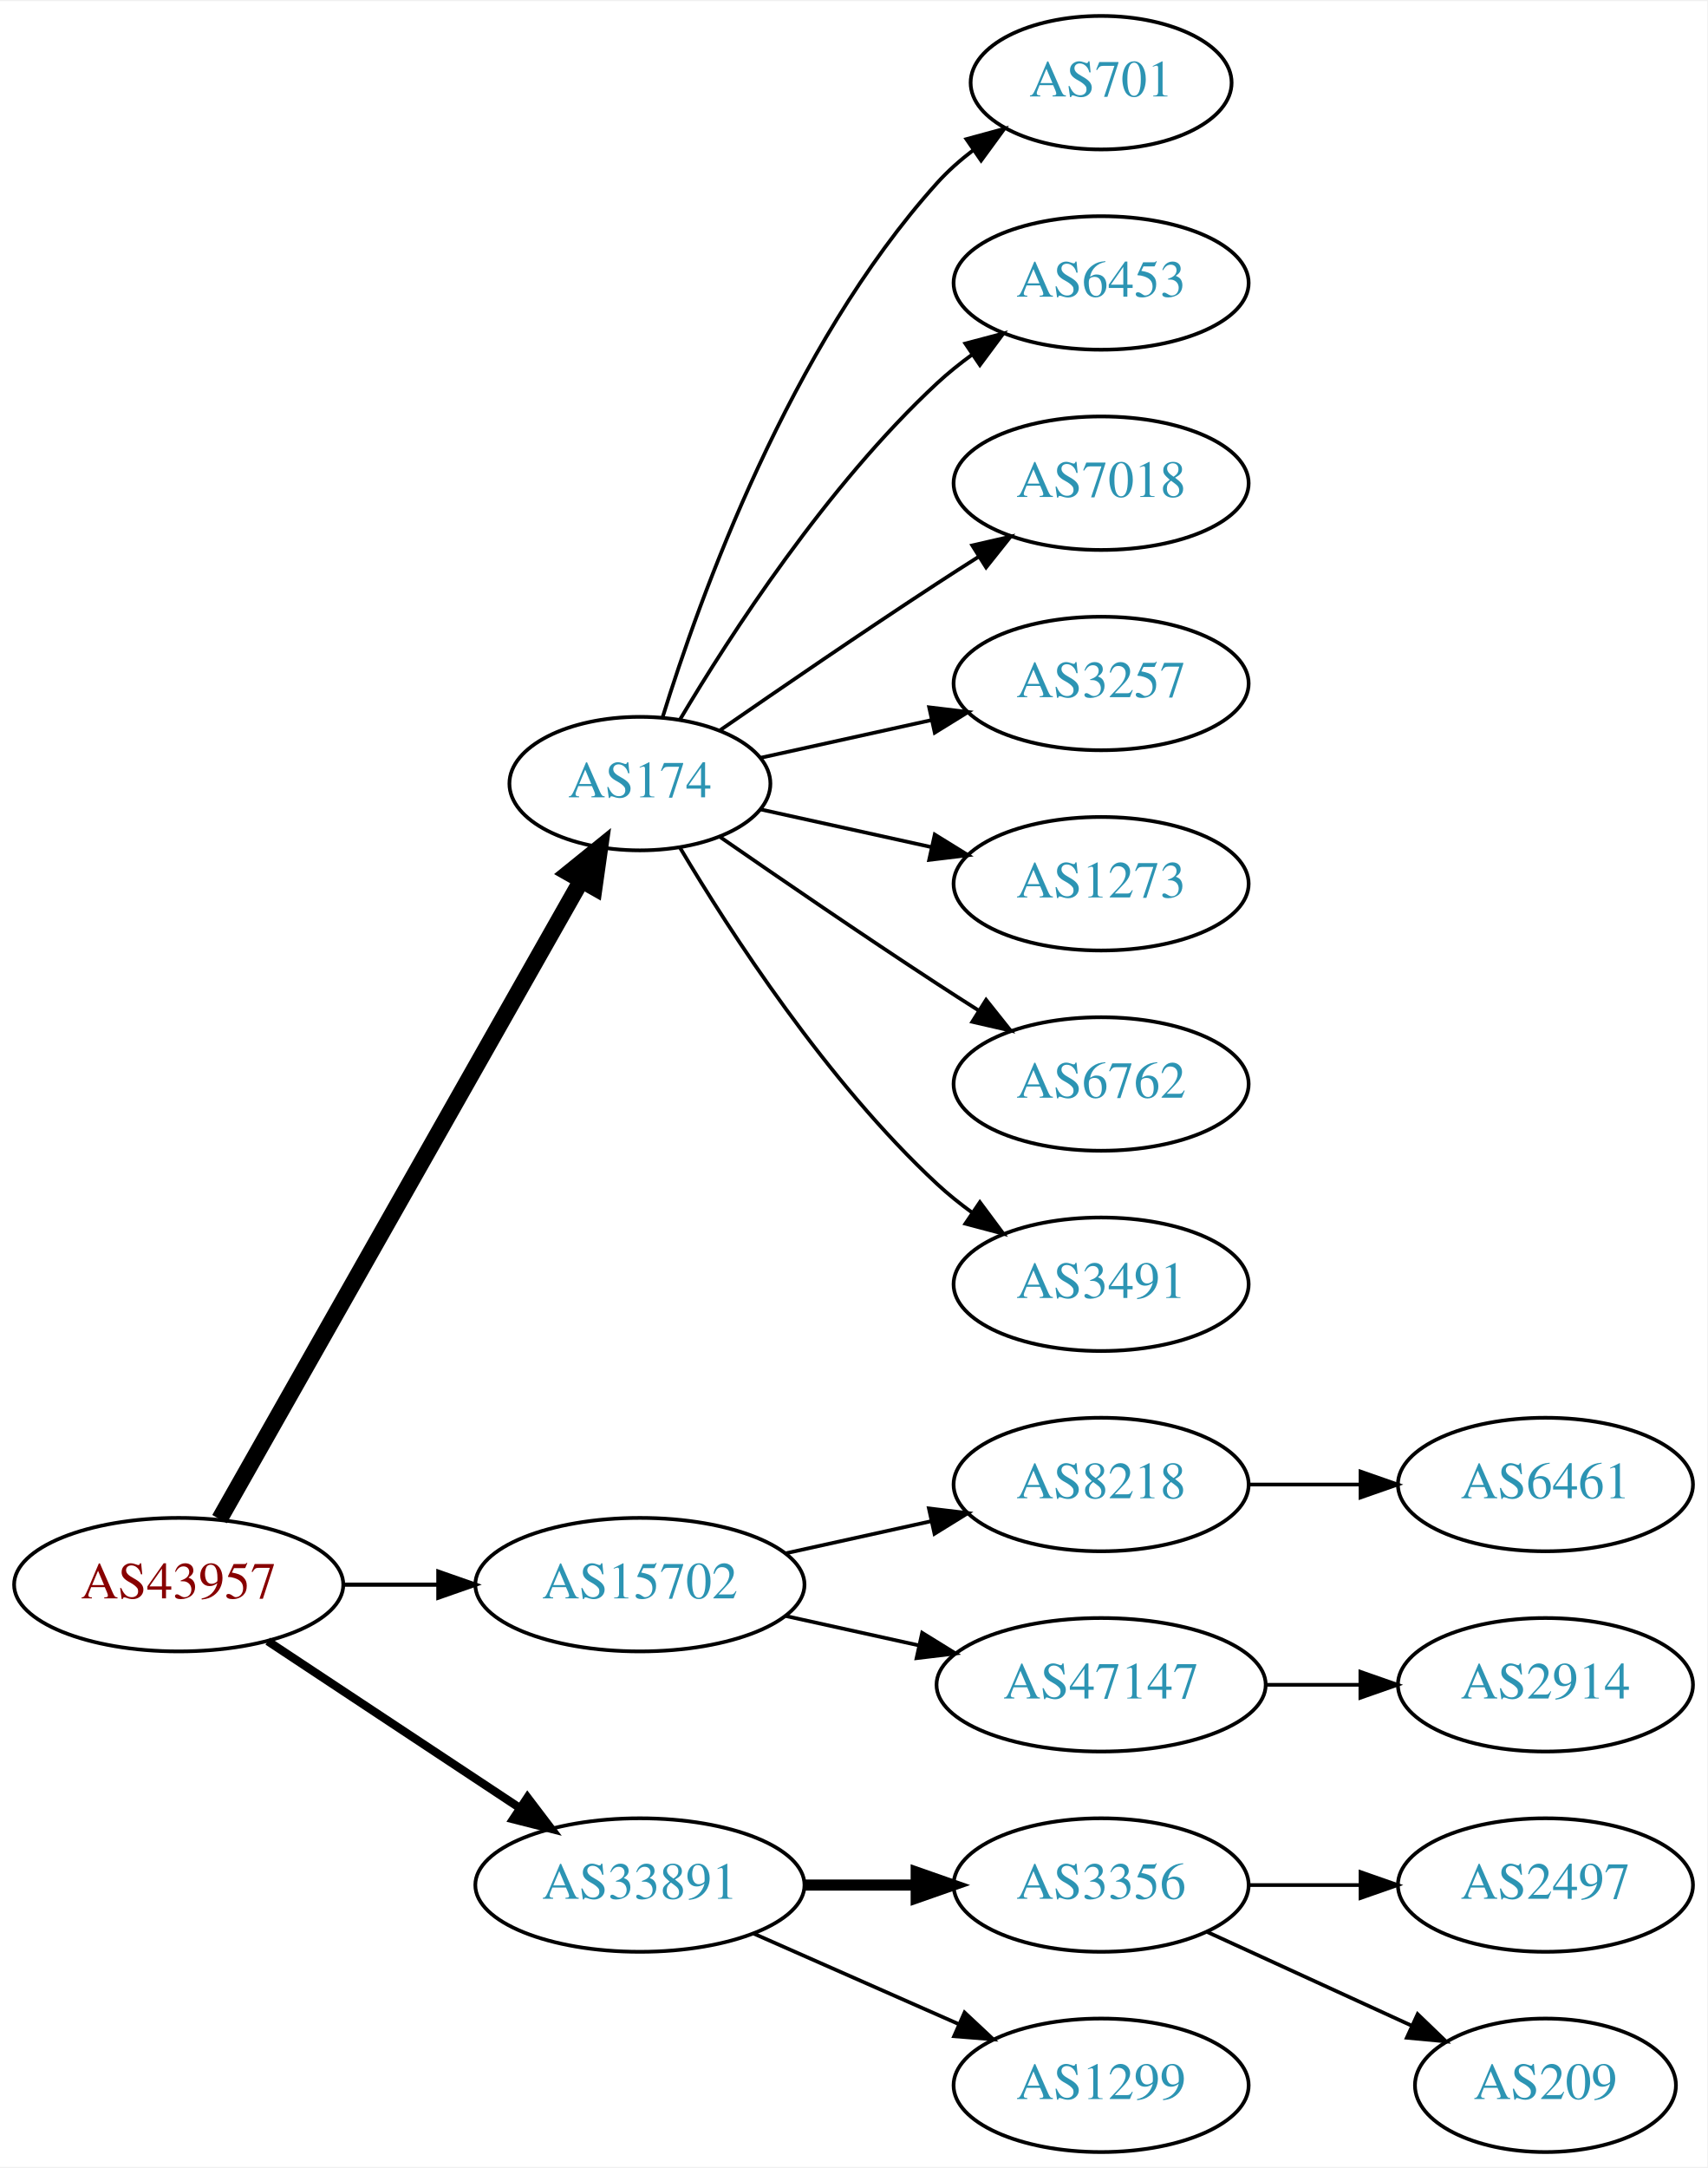
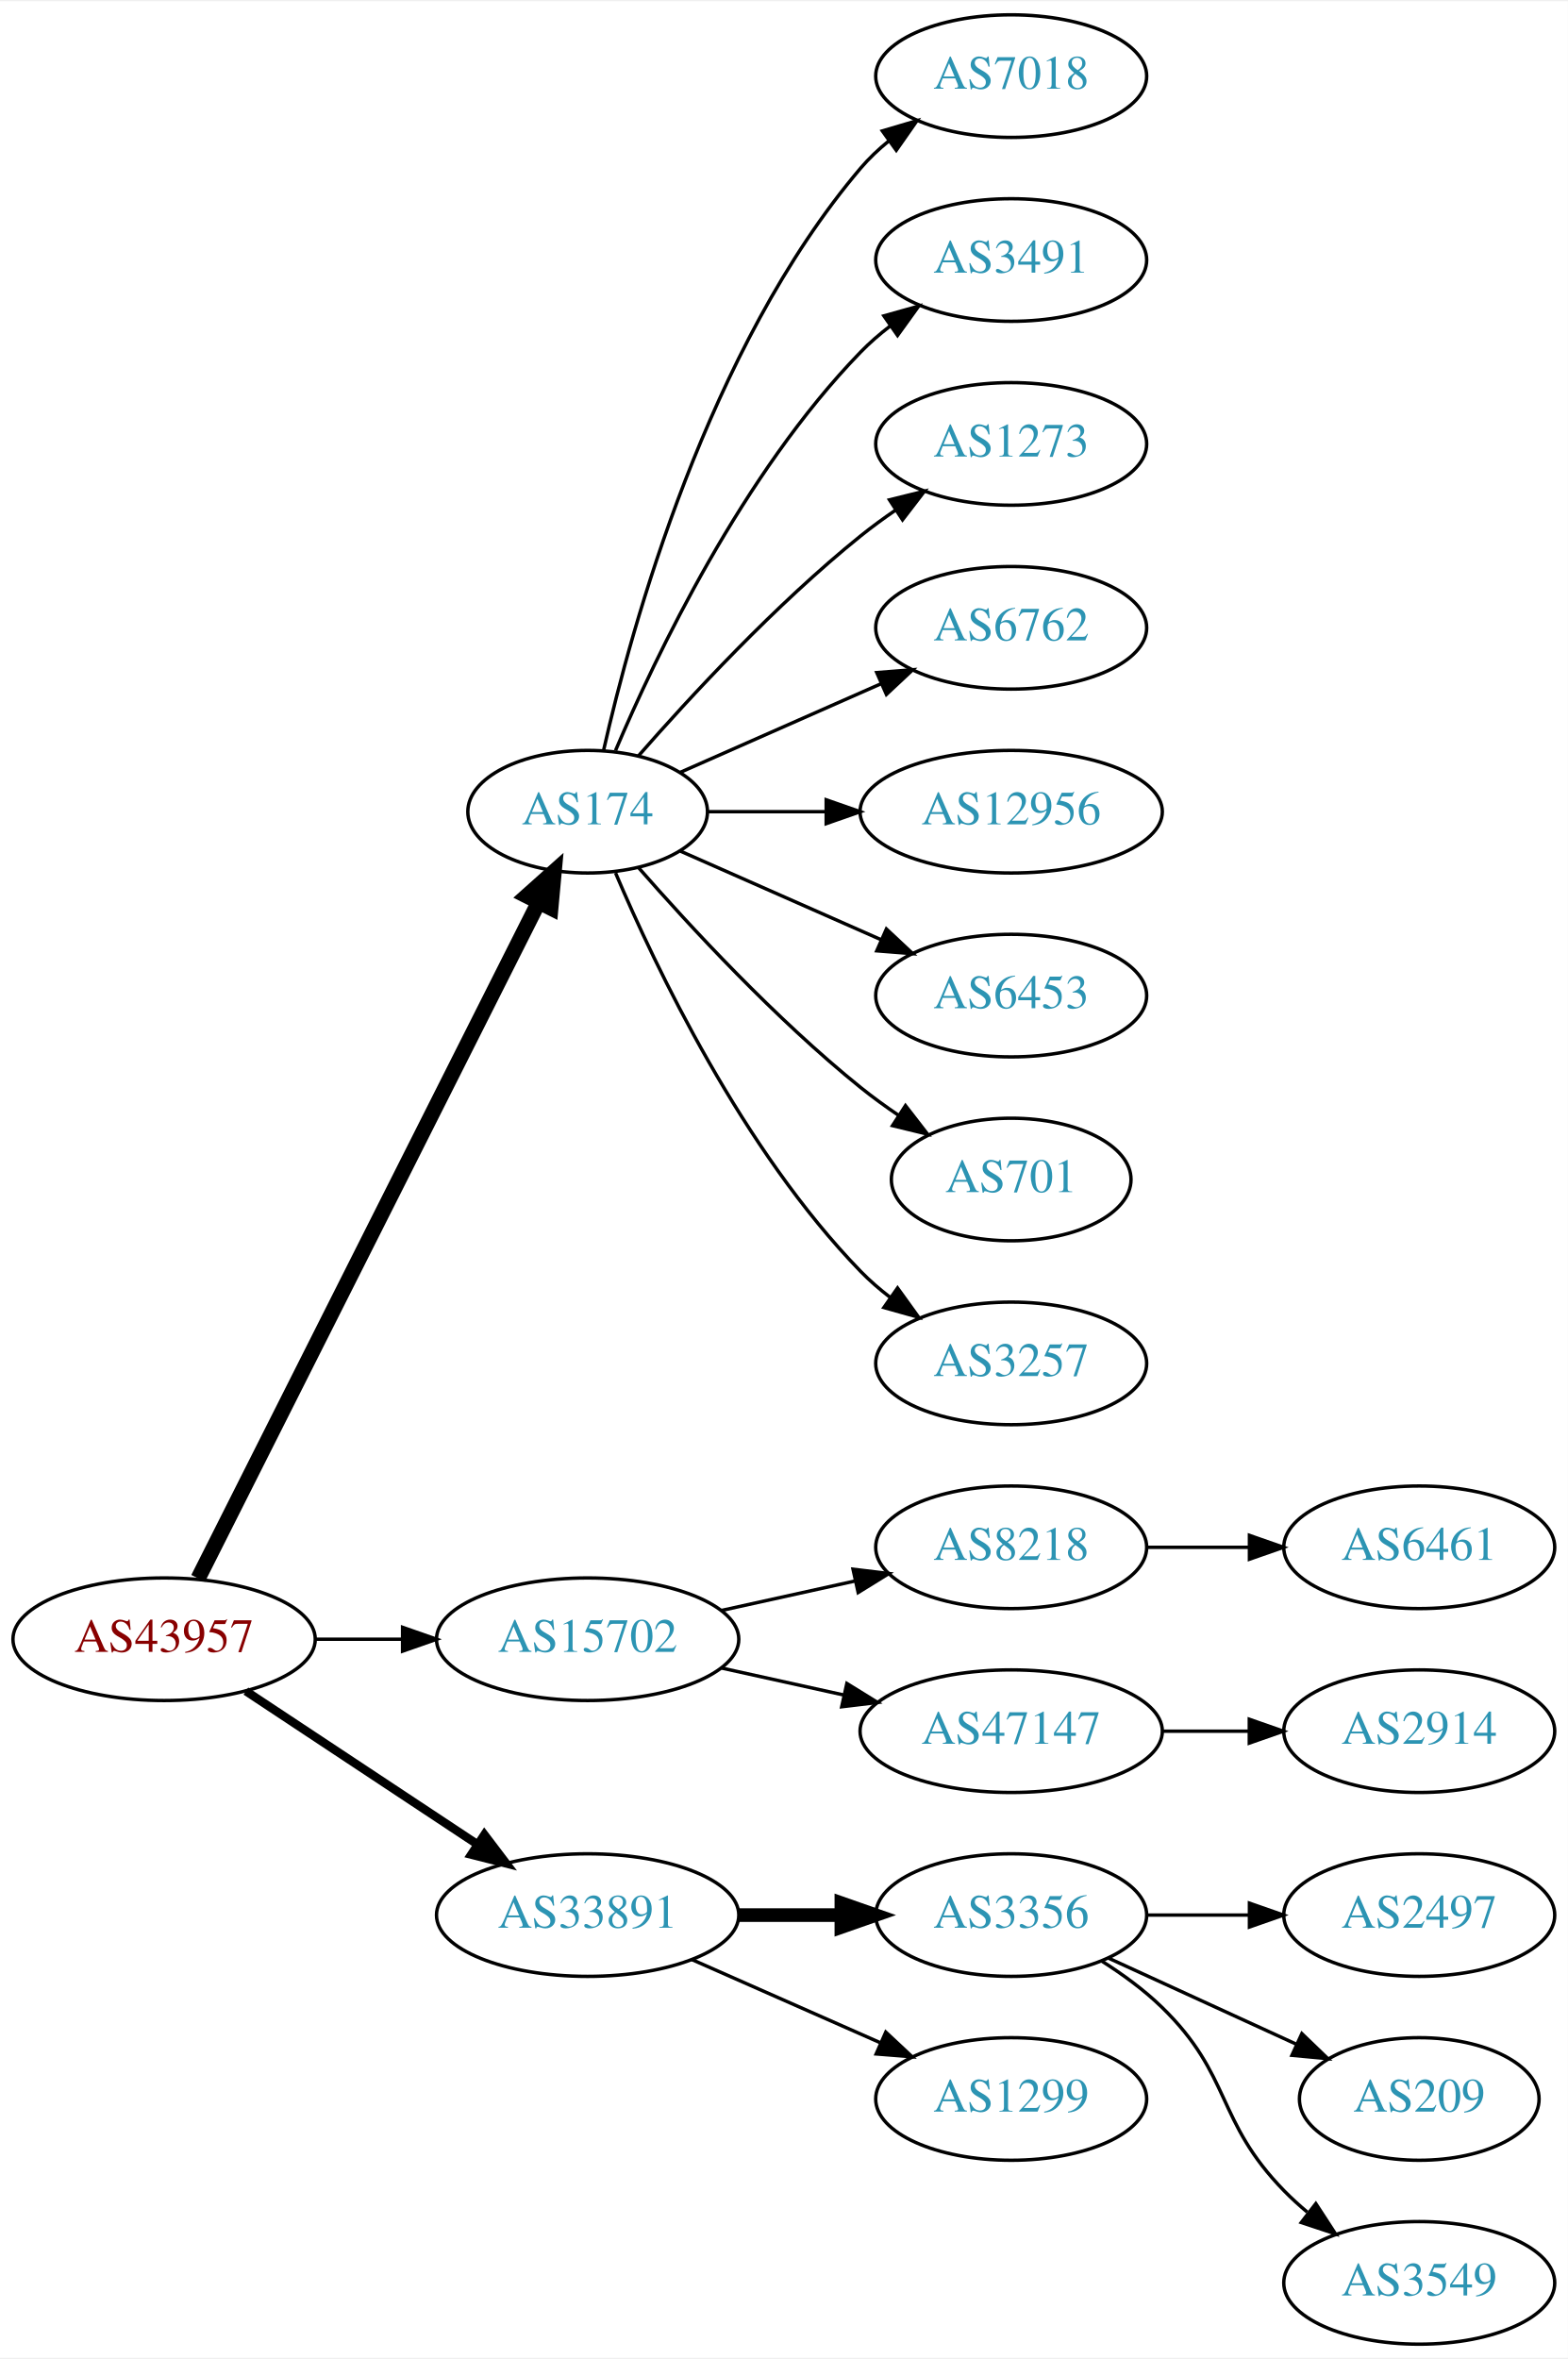
- <svg xmlns="http://www.w3.org/2000/svg" xmlns:xlink="http://www.w3.org/1999/xlink" width="460pt" height="584pt" viewBox="0.00 0.00 460.47 584.00">
-   <g id="graph0" class="graph" transform="scale(1 1) rotate(0) translate(4 580)">
-     <polygon fill="white" stroke="none" points="-4,4 -4,-580 456.469,-580 456.469,4 -4,4" />
+ <svg xmlns="http://www.w3.org/2000/svg" xmlns:xlink="http://www.w3.org/1999/xlink" width="460pt" height="692pt" viewBox="0.00 0.00 460.47 692.00">
+   <g id="graph0" class="graph" transform="scale(1 1) rotate(0) translate(4 688)">
+     <polygon fill="white" stroke="none" points="-4,4 -4,-688 456.469,-688 456.469,4 -4,4" />
    <g id="node1" class="node">
      <g id="a_node1">
        <a xlink:href="/asn/43957" xlink:title="AS43957 ~ WNT Telecommunication GmbH [AT]">
-           <ellipse fill="#ffffff" stroke="black" cx="44.196" cy="-153" rx="44.393" ry="18" />
-           <text text-anchor="middle" x="44.196" y="-149.3" font-family="Times,serif" font-size="14.00" fill="#880000">AS43957</text>
+           <ellipse fill="#ffffff" stroke="black" cx="44.196" cy="-207" rx="44.393" ry="18" />
+           <text text-anchor="middle" x="44.196" y="-203.3" font-family="Times,serif" font-size="14.00" fill="#880000">AS43957</text>
        </a>
      </g>
    </g>
    <g id="node2" class="node">
      <g id="a_node2">
        <a xlink:href="/asn/174" xlink:title="AS174 ~ Cogent Communications [US]">
-           <ellipse fill="#ffffff" stroke="black" cx="168.588" cy="-369" rx="35.194" ry="18" />
-           <text text-anchor="middle" x="168.588" y="-365.3" font-family="Times,serif" font-size="14.00" fill="#2c94b3">AS174</text>
+           <ellipse fill="#ffffff" stroke="black" cx="168.588" cy="-450" rx="35.194" ry="18" />
+           <text text-anchor="middle" x="168.588" y="-446.3" font-family="Times,serif" font-size="14.00" fill="#2c94b3">AS174</text>
        </a>
      </g>
    </g>
    <g id="edge1" class="edge">
-       <path fill="none" stroke="black" stroke-width="4.5" d="M55.212,-170.676C76.745,-208.679 127.537,-298.316 152.794,-342.89" />
-       <polygon fill="black" stroke="black" stroke-width="4.5" points="149.42,-344.924 157.776,-351.683 156.272,-341.042 149.42,-344.924" />
+       <path fill="none" stroke="black" stroke-width="4.5" d="M54.196,-224.868C75.467,-267.101 128.942,-373.272 154.104,-423.227" />
+       <polygon fill="black" stroke="black" stroke-width="4.5" points="150.725,-425.273 158.74,-432.433 157.759,-421.731 150.725,-425.273" />
    </g>
    <g id="node3" class="node">
      <g id="a_node3">
        <a xlink:href="/asn/15702" xlink:title="AS15702 ~ Onstage Online GmbH [AT]">
-           <ellipse fill="#ffffff" stroke="black" cx="168.588" cy="-153" rx="44.393" ry="18" />
-           <text text-anchor="middle" x="168.588" y="-149.3" font-family="Times,serif" font-size="14.00" fill="#2c94b3">AS15702</text>
+           <ellipse fill="#ffffff" stroke="black" cx="168.588" cy="-207" rx="44.393" ry="18" />
+           <text text-anchor="middle" x="168.588" y="-203.3" font-family="Times,serif" font-size="14.00" fill="#2c94b3">AS15702</text>
        </a>
      </g>
    </g>
    <g id="edge2" class="edge">
-       <path fill="none" stroke="black" stroke-width="1.125" d="M88.692,-153C96.898,-153 105.569,-153 114.041,-153" />
-       <polygon fill="black" stroke="black" stroke-width="1.125" points="114.233,-156.5 124.233,-153 114.233,-149.5 114.233,-156.5" />
+       <path fill="none" stroke="black" d="M88.692,-207C96.898,-207 105.569,-207 114.041,-207" />
+       <polygon fill="black" stroke="black" points="114.233,-210.5 124.233,-207 114.233,-203.5 114.233,-210.5" />
    </g>
    <g id="node4" class="node">
      <g id="a_node4">
        <a xlink:href="/asn/33891" xlink:title="AS33891 ~ CORE-BACKBONE GMBH GLOBAL NETWORK [DE]">
-           <ellipse fill="#ffffff" stroke="black" cx="168.588" cy="-72" rx="44.393" ry="18" />
-           <text text-anchor="middle" x="168.588" y="-68.3" font-family="Times,serif" font-size="14.00" fill="#2c94b3">AS33891</text>
+           <ellipse fill="#ffffff" stroke="black" cx="168.588" cy="-126" rx="44.393" ry="18" />
+           <text text-anchor="middle" x="168.588" y="-122.3" font-family="Times,serif" font-size="14.00" fill="#2c94b3">AS33891</text>
        </a>
      </g>
    </g>
    <g id="edge3" class="edge">
-       <path fill="none" stroke="black" stroke-width="2.25" d="M68.217,-137.765C87.449,-125.037 115.056,-106.766 136.294,-92.711" />
-       <polygon fill="black" stroke="black" stroke-width="2.25" points="138.263,-95.605 144.67,-87.167 134.4,-89.767 138.263,-95.605" />
+       <path fill="none" stroke="black" stroke-width="2.5" d="M68.217,-191.765C87.449,-179.037 115.056,-160.766 136.294,-146.711" />
+       <polygon fill="black" stroke="black" stroke-width="2.5" points="138.263,-149.605 144.67,-141.167 134.4,-143.767 138.263,-149.605" />
    </g>
    <g id="node5" class="node">
      <g id="a_node5">
-         <a xlink:href="/asn/701" xlink:title="AS701 ~ UUNET [US]">
-           <ellipse fill="#ffffff" stroke="black" cx="292.98" cy="-558" rx="35.194" ry="18" />
-           <text text-anchor="middle" x="292.98" y="-554.3" font-family="Times,serif" font-size="14.00" fill="#2c94b3">AS701</text>
+         <a xlink:href="/asn/7018" xlink:title="AS7018 ~ AT&amp;T Services, Inc. [US]">
+           <ellipse fill="#ffffff" stroke="black" cx="292.98" cy="-666" rx="39.794" ry="18" />
+           <text text-anchor="middle" x="292.98" y="-662.3" font-family="Times,serif" font-size="14.00" fill="#2c94b3">AS7018</text>
        </a>
      </g>
    </g>
    <g id="edge4" class="edge">
-       <path fill="none" stroke="black" d="M174.726,-386.94C184.629,-418.979 208.966,-486.812 248.784,-531 251.648,-534.178 254.972,-537.119 258.48,-539.8" />
-       <polygon fill="black" stroke="black" points="256.646,-542.786 266.869,-545.569 260.613,-537.018 256.646,-542.786" />
+       <path fill="none" stroke="black" d="M173.282,-468.075C181.422,-504.148 203.855,-586.14 248.784,-639 251.219,-641.864 254.035,-644.521 257.04,-646.961" />
+       <polygon fill="black" stroke="black" points="255.139,-649.905 265.3,-652.906 259.228,-644.224 255.139,-649.905" />
    </g>
    <g id="node6" class="node">
      <g id="a_node6">
-         <a xlink:href="/asn/6453" xlink:title="AS6453 ~ TATA COMMUNICATIONS (AMERICA) INC [US]">
-           <ellipse fill="#ffffff" stroke="black" cx="292.98" cy="-504" rx="39.794" ry="18" />
-           <text text-anchor="middle" x="292.98" y="-500.3" font-family="Times,serif" font-size="14.00" fill="#2c94b3">AS6453</text>
+         <a xlink:href="/asn/3491" xlink:title="AS3491 ~ PCCW Global, Inc. [US]">
+           <ellipse fill="#ffffff" stroke="black" cx="292.98" cy="-612" rx="39.794" ry="18" />
+           <text text-anchor="middle" x="292.98" y="-608.3" font-family="Times,serif" font-size="14.00" fill="#2c94b3">AS3491</text>
        </a>
      </g>
    </g>
    <g id="edge5" class="edge">
-       <path fill="none" stroke="black" d="M179.401,-386.279C192.907,-409.011 218.967,-449.314 248.784,-477 251.691,-479.699 254.904,-482.28 258.228,-484.703" />
-       <polygon fill="black" stroke="black" points="256.363,-487.667 266.606,-490.375 260.287,-481.87 256.363,-487.667" />
+       <path fill="none" stroke="black" d="M176.779,-467.975C188.546,-495.682 214.12,-549.348 248.784,-585 251.404,-587.695 254.345,-590.239 257.428,-592.608" />
+       <polygon fill="black" stroke="black" points="255.594,-595.597 265.796,-598.455 259.603,-589.859 255.594,-595.597" />
    </g>
    <g id="node7" class="node">
      <g id="a_node7">
-         <a xlink:href="/asn/7018" xlink:title="AS7018 ~ AT&amp;T Services, Inc. [US]">
-           <ellipse fill="#ffffff" stroke="black" cx="292.98" cy="-450" rx="39.794" ry="18" />
-           <text text-anchor="middle" x="292.98" y="-446.3" font-family="Times,serif" font-size="14.00" fill="#2c94b3">AS7018</text>
+         <a xlink:href="/asn/1273" xlink:title="AS1273 ~ Vodafone Group PLC [EU]">
+           <ellipse fill="#ffffff" stroke="black" cx="292.98" cy="-558" rx="39.794" ry="18" />
+           <text text-anchor="middle" x="292.98" y="-554.3" font-family="Times,serif" font-size="14.00" fill="#2c94b3">AS1273</text>
        </a>
      </g>
    </g>
    <g id="edge6" class="edge">
-       <path fill="none" stroke="black" d="M190.279,-383.44C206.17,-394.449 228.721,-409.897 248.784,-423 252.366,-425.339 256.137,-427.759 259.897,-430.144" />
-       <polygon fill="black" stroke="black" points="258.23,-433.231 268.558,-435.596 261.959,-427.307 258.23,-433.231" />
+       <path fill="none" stroke="black" d="M183.462,-466.345C198.532,-483.559 223.81,-510.901 248.784,-531 252.04,-533.62 255.565,-536.192 259.149,-538.646" />
+       <polygon fill="black" stroke="black" points="257.237,-541.577 267.522,-544.121 261.068,-535.719 257.237,-541.577" />
    </g>
    <g id="node8" class="node">
      <g id="a_node8">
-         <a xlink:href="/asn/3257" xlink:title="AS3257 ~ GTT [DE]">
-           <ellipse fill="#ffffff" stroke="black" cx="292.98" cy="-396" rx="39.794" ry="18" />
-           <text text-anchor="middle" x="292.98" y="-392.3" font-family="Times,serif" font-size="14.00" fill="#2c94b3">AS3257</text>
+         <a xlink:href="/asn/6762" xlink:title="AS6762 ~ TELECOM ITALIA SPARKLE S.p.A. [IT]">
+           <ellipse fill="#ffffff" stroke="black" cx="292.98" cy="-504" rx="39.794" ry="18" />
+           <text text-anchor="middle" x="292.98" y="-500.3" font-family="Times,serif" font-size="14.00" fill="#2c94b3">AS6762</text>
        </a>
      </g>
    </g>
    <g id="edge7" class="edge">
-       <path fill="none" stroke="black" d="M201.107,-375.953C215.168,-379.055 231.986,-382.765 247.31,-386.146" />
-       <polygon fill="black" stroke="black" points="246.601,-389.573 257.12,-388.31 248.109,-382.738 246.601,-389.573" />
+       <path fill="none" stroke="black" d="M195.844,-461.584C213.03,-469.167 235.743,-479.188 254.777,-487.586" />
+       <polygon fill="black" stroke="black" points="253.503,-490.849 264.065,-491.684 256.329,-484.445 253.503,-490.849" />
    </g>
    <g id="node9" class="node">
      <g id="a_node9">
-         <a xlink:href="/asn/1273" xlink:title="AS1273 ~ Vodafone Group PLC [EU]">
-           <ellipse fill="#ffffff" stroke="black" cx="292.98" cy="-342" rx="39.794" ry="18" />
-           <text text-anchor="middle" x="292.98" y="-338.3" font-family="Times,serif" font-size="14.00" fill="#2c94b3">AS1273</text>
+         <a xlink:href="/asn/12956" xlink:title="AS12956 ~ TELXIUS [ES]">
+           <ellipse fill="#ffffff" stroke="black" cx="292.98" cy="-450" rx="44.393" ry="18" />
+           <text text-anchor="middle" x="292.98" y="-446.3" font-family="Times,serif" font-size="14.00" fill="#2c94b3">AS12956</text>
        </a>
      </g>
    </g>
    <g id="edge8" class="edge">
-       <path fill="none" stroke="black" d="M201.107,-362.047C215.168,-358.945 231.986,-355.235 247.31,-351.854" />
-       <polygon fill="black" stroke="black" points="248.109,-355.262 257.12,-349.69 246.601,-348.427 248.109,-355.262" />
+       <path fill="none" stroke="black" d="M204.007,-450C214.725,-450 226.809,-450 238.509,-450" />
+       <polygon fill="black" stroke="black" points="238.649,-453.5 248.649,-450 238.649,-446.5 238.649,-453.5" />
    </g>
    <g id="node10" class="node">
      <g id="a_node10">
-         <a xlink:href="/asn/6762" xlink:title="AS6762 ~ TELECOM ITALIA SPARKLE S.p.A. [IT]">
-           <ellipse fill="#ffffff" stroke="black" cx="292.98" cy="-288" rx="39.794" ry="18" />
-           <text text-anchor="middle" x="292.98" y="-284.3" font-family="Times,serif" font-size="14.00" fill="#2c94b3">AS6762</text>
+         <a xlink:href="/asn/6453" xlink:title="AS6453 ~ TATA COMMUNICATIONS (AMERICA) INC [US]">
+           <ellipse fill="#ffffff" stroke="black" cx="292.98" cy="-396" rx="39.794" ry="18" />
+           <text text-anchor="middle" x="292.98" y="-392.3" font-family="Times,serif" font-size="14.00" fill="#2c94b3">AS6453</text>
        </a>
      </g>
    </g>
    <g id="edge9" class="edge">
-       <path fill="none" stroke="black" d="M190.279,-354.56C206.17,-343.551 228.721,-328.103 248.784,-315 252.366,-312.661 256.137,-310.241 259.897,-307.856" />
-       <polygon fill="black" stroke="black" points="261.959,-310.693 268.558,-302.404 258.23,-304.769 261.959,-310.693" />
+       <path fill="none" stroke="black" d="M195.844,-438.416C213.03,-430.833 235.743,-420.812 254.777,-412.414" />
+       <polygon fill="black" stroke="black" points="256.329,-415.555 264.065,-408.316 253.503,-409.151 256.329,-415.555" />
    </g>
    <g id="node11" class="node">
      <g id="a_node11">
-         <a xlink:href="/asn/3491" xlink:title="AS3491 ~ PCCW Global, Inc. [US]">
-           <ellipse fill="#ffffff" stroke="black" cx="292.98" cy="-234" rx="39.794" ry="18" />
-           <text text-anchor="middle" x="292.98" y="-230.3" font-family="Times,serif" font-size="14.00" fill="#2c94b3">AS3491</text>
+         <a xlink:href="/asn/701" xlink:title="AS701 ~ UUNET [US]">
+           <ellipse fill="#ffffff" stroke="black" cx="292.98" cy="-342" rx="35.194" ry="18" />
+           <text text-anchor="middle" x="292.98" y="-338.3" font-family="Times,serif" font-size="14.00" fill="#2c94b3">AS701</text>
        </a>
      </g>
    </g>
    <g id="edge10" class="edge">
-       <path fill="none" stroke="black" d="M179.401,-351.721C192.907,-328.989 218.967,-288.686 248.784,-261 251.691,-258.301 254.904,-255.72 258.228,-253.297" />
-       <polygon fill="black" stroke="black" points="260.287,-256.13 266.606,-247.625 256.363,-250.333 260.287,-256.13" />
+       <path fill="none" stroke="black" d="M183.462,-433.655C198.532,-416.441 223.81,-389.099 248.784,-369 252.289,-366.179 256.107,-363.413 259.975,-360.792" />
+       <polygon fill="black" stroke="black" points="261.933,-363.694 268.421,-355.318 258.126,-357.82 261.933,-363.694" />
    </g>
    <g id="node12" class="node">
      <g id="a_node12">
-         <a xlink:href="/asn/8218" xlink:title="AS8218 ~ legacy Neotelecoms [FR]">
-           <ellipse fill="#ffffff" stroke="black" cx="292.98" cy="-180" rx="39.794" ry="18" />
-           <text text-anchor="middle" x="292.98" y="-176.3" font-family="Times,serif" font-size="14.00" fill="#2c94b3">AS8218</text>
+         <a xlink:href="/asn/3257" xlink:title="AS3257 ~ GTT [DE]">
+           <ellipse fill="#ffffff" stroke="black" cx="292.98" cy="-288" rx="39.794" ry="18" />
+           <text text-anchor="middle" x="292.98" y="-284.3" font-family="Times,serif" font-size="14.00" fill="#2c94b3">AS3257</text>
        </a>
      </g>
    </g>
    <g id="edge11" class="edge">
-       <path fill="none" stroke="black" d="M207.978,-161.469C220.369,-164.202 234.216,-167.257 247.036,-170.085" />
-       <polygon fill="black" stroke="black" points="246.532,-173.558 257.051,-172.295 248.04,-166.722 246.532,-173.558" />
+       <path fill="none" stroke="black" d="M176.779,-432.025C188.546,-404.318 214.12,-350.652 248.784,-315 251.404,-312.305 254.345,-309.761 257.428,-307.392" />
+       <polygon fill="black" stroke="black" points="259.603,-310.141 265.796,-301.545 255.594,-304.403 259.603,-310.141" />
    </g>
    <g id="node13" class="node">
      <g id="a_node13">
+         <a xlink:href="/asn/8218" xlink:title="AS8218 ~ legacy Neotelecoms [FR]">
+           <ellipse fill="#ffffff" stroke="black" cx="292.98" cy="-234" rx="39.794" ry="18" />
+           <text text-anchor="middle" x="292.98" y="-230.3" font-family="Times,serif" font-size="14.00" fill="#2c94b3">AS8218</text>
+         </a>
+       </g>
+     </g>
+     <g id="edge12" class="edge">
+       <path fill="none" stroke="black" d="M207.978,-215.469C220.369,-218.202 234.216,-221.257 247.036,-224.085" />
+       <polygon fill="black" stroke="black" points="246.532,-227.558 257.051,-226.295 248.04,-220.722 246.532,-227.558" />
+     </g>
+     <g id="node14" class="node">
+       <g id="a_node14">
        <a xlink:href="/asn/47147" xlink:title="AS47147 ~ ANEXIA Internetdienstleistungs GmbH [AT]">
-           <ellipse fill="#ffffff" stroke="black" cx="292.98" cy="-126" rx="44.393" ry="18" />
-           <text text-anchor="middle" x="292.98" y="-122.3" font-family="Times,serif" font-size="14.00" fill="#2c94b3">AS47147</text>
-         </a>
-       </g>
-     </g>
-     <g id="edge12" class="edge">
-       <path fill="none" stroke="black" d="M207.978,-144.531C219.37,-142.018 231.993,-139.233 243.917,-136.603" />
-       <polygon fill="black" stroke="black" points="244.716,-140.011 253.727,-134.439 243.208,-133.175 244.716,-140.011" />
+           <ellipse fill="#ffffff" stroke="black" cx="292.98" cy="-180" rx="44.393" ry="18" />
+           <text text-anchor="middle" x="292.98" y="-176.3" font-family="Times,serif" font-size="14.00" fill="#2c94b3">AS47147</text>
+         </a>
+       </g>
+     </g>
+     <g id="edge13" class="edge">
+       <path fill="none" stroke="black" d="M207.978,-198.531C219.37,-196.018 231.993,-193.233 243.917,-190.603" />
+       <polygon fill="black" stroke="black" points="244.716,-194.011 253.727,-188.439 243.208,-187.175 244.716,-194.011" />
+     </g>
+     <g id="node17" class="node">
+       <g id="a_node17">
+         <a xlink:href="/asn/3356" xlink:title="AS3356 ~ Level 3 Parent, LLC [US]">
+           <ellipse fill="#ffffff" stroke="black" cx="292.98" cy="-126" rx="39.794" ry="18" />
+           <text text-anchor="middle" x="292.98" y="-122.3" font-family="Times,serif" font-size="14.00" fill="#2c94b3">AS3356</text>
+         </a>
+       </g>
+     </g>
+     <g id="edge16" class="edge">
+       <path fill="none" stroke="black" stroke-width="4" d="M213.084,-126C222.773,-126 233.11,-126 243.002,-126" />
+       <polygon fill="black" stroke="black" stroke-width="4" points="243.105,-129.5 253.105,-126 243.105,-122.5 243.105,-129.5" />
+     </g>
+     <g id="node18" class="node">
+       <g id="a_node18">
+         <a xlink:href="/asn/1299" xlink:title="AS1299 ~ Telia Carrier [EU]">
+           <ellipse fill="#ffffff" stroke="black" cx="292.98" cy="-72" rx="39.794" ry="18" />
+           <text text-anchor="middle" x="292.98" y="-68.3" font-family="Times,serif" font-size="14.00" fill="#2c94b3">AS1299</text>
+         </a>
+       </g>
+     </g>
+     <g id="edge17" class="edge">
+       <path fill="none" stroke="black" d="M199.216,-112.928C215.81,-105.607 236.67,-96.403 254.403,-88.579" />
+       <polygon fill="black" stroke="black" points="256.151,-91.634 263.887,-84.395 253.325,-85.23 256.151,-91.634" />
+     </g>
+     <g id="node15" class="node">
+       <g id="a_node15">
+         <a xlink:href="/asn/6461" xlink:title="AS6461 ~ Zayo Bandwidth [US]">
+           <ellipse fill="#ffffff" stroke="black" cx="412.823" cy="-234" rx="39.794" ry="18" />
+           <text text-anchor="middle" x="412.823" y="-230.3" font-family="Times,serif" font-size="14.00" fill="#2c94b3">AS6461</text>
+         </a>
+       </g>
+     </g>
+     <g id="edge14" class="edge">
+       <path fill="none" stroke="black" d="M332.893,-234C342.446,-234 352.796,-234 362.759,-234" />
+       <polygon fill="black" stroke="black" points="362.951,-237.5 372.951,-234 362.951,-230.5 362.951,-237.5" />
    </g>
    <g id="node16" class="node">
      <g id="a_node16">
-         <a xlink:href="/asn/3356" xlink:title="AS3356 ~ Level 3 Parent, LLC [US]">
-           <ellipse fill="#ffffff" stroke="black" cx="292.98" cy="-72" rx="39.794" ry="18" />
-           <text text-anchor="middle" x="292.98" y="-68.3" font-family="Times,serif" font-size="14.00" fill="#2c94b3">AS3356</text>
+         <a xlink:href="/asn/2914" xlink:title="AS2914 ~ NTT America, Inc. [US]">
+           <ellipse fill="#ffffff" stroke="black" cx="412.823" cy="-180" rx="39.794" ry="18" />
+           <text text-anchor="middle" x="412.823" y="-176.3" font-family="Times,serif" font-size="14.00" fill="#2c94b3">AS2914</text>
        </a>
      </g>
    </g>
    <g id="edge15" class="edge">
-       <path fill="none" stroke="black" stroke-width="3" d="M213.084,-72C222.773,-72 233.11,-72 243.002,-72" />
-       <polygon fill="black" stroke="black" stroke-width="3" points="243.105,-75.5 253.105,-72 243.105,-68.5 243.105,-75.5" />
-     </g>
-     <g id="node17" class="node">
-       <g id="a_node17">
-         <a xlink:href="/asn/1299" xlink:title="AS1299 ~ Telia Carrier [EU]">
-           <ellipse fill="#ffffff" stroke="black" cx="292.98" cy="-18" rx="39.794" ry="18" />
-           <text text-anchor="middle" x="292.98" y="-14.3" font-family="Times,serif" font-size="14.00" fill="#2c94b3">AS1299</text>
-         </a>
-       </g>
-     </g>
-     <g id="edge16" class="edge">
-       <path fill="none" stroke="black" d="M199.216,-58.928C215.81,-51.606 236.67,-42.403 254.403,-34.579" />
-       <polygon fill="black" stroke="black" points="256.151,-37.634 263.887,-30.395 253.325,-31.23 256.151,-37.634" />
-     </g>
-     <g id="node14" class="node">
-       <g id="a_node14">
-         <a xlink:href="/asn/6461" xlink:title="AS6461 ~ Zayo Bandwidth [US]">
-           <ellipse fill="#ffffff" stroke="black" cx="412.823" cy="-180" rx="39.794" ry="18" />
-           <text text-anchor="middle" x="412.823" y="-176.3" font-family="Times,serif" font-size="14.00" fill="#2c94b3">AS6461</text>
-         </a>
-       </g>
-     </g>
-     <g id="edge13" class="edge">
-       <path fill="none" stroke="black" d="M332.893,-180C342.446,-180 352.796,-180 362.759,-180" />
-       <polygon fill="black" stroke="black" points="362.951,-183.5 372.951,-180 362.951,-176.5 362.951,-183.5" />
-     </g>
-     <g id="node15" class="node">
-       <g id="a_node15">
-         <a xlink:href="/asn/2914" xlink:title="AS2914 ~ NTT America, Inc. [US]">
-           <ellipse fill="#ffffff" stroke="black" cx="412.823" cy="-126" rx="39.794" ry="18" />
-           <text text-anchor="middle" x="412.823" y="-122.3" font-family="Times,serif" font-size="14.00" fill="#2c94b3">AS2914</text>
-         </a>
-       </g>
-     </g>
-     <g id="edge14" class="edge">
-       <path fill="none" stroke="black" d="M337.191,-126C345.504,-126 354.267,-126 362.749,-126" />
-       <polygon fill="black" stroke="black" points="362.908,-129.5 372.908,-126 362.908,-122.5 362.908,-129.5" />
-     </g>
-     <g id="node18" class="node">
-       <g id="a_node18">
-         <a xlink:href="/asn/2497" xlink:title="AS2497 ~ Internet Initiative Japan Inc. [JP]">
-           <ellipse fill="#ffffff" stroke="black" cx="412.823" cy="-72" rx="39.794" ry="18" />
-           <text text-anchor="middle" x="412.823" y="-68.3" font-family="Times,serif" font-size="14.00" fill="#2c94b3">AS2497</text>
-         </a>
-       </g>
-     </g>
-     <g id="edge17" class="edge">
-       <path fill="none" stroke="black" d="M332.893,-72C342.446,-72 352.796,-72 362.759,-72" />
-       <polygon fill="black" stroke="black" points="362.951,-75.5 372.951,-72 362.951,-68.5 362.951,-75.5" />
+       <path fill="none" stroke="black" d="M337.191,-180C345.504,-180 354.267,-180 362.749,-180" />
+       <polygon fill="black" stroke="black" points="362.908,-183.5 372.908,-180 362.908,-176.5 362.908,-183.5" />
    </g>
    <g id="node19" class="node">
      <g id="a_node19">
+         <a xlink:href="/asn/2497" xlink:title="AS2497 ~ Internet Initiative Japan Inc. [JP]">
+           <ellipse fill="#ffffff" stroke="black" cx="412.823" cy="-126" rx="39.794" ry="18" />
+           <text text-anchor="middle" x="412.823" y="-122.3" font-family="Times,serif" font-size="14.00" fill="#2c94b3">AS2497</text>
+         </a>
+       </g>
+     </g>
+     <g id="edge18" class="edge">
+       <path fill="none" stroke="black" d="M332.893,-126C342.446,-126 352.796,-126 362.759,-126" />
+       <polygon fill="black" stroke="black" points="362.951,-129.5 372.951,-126 362.951,-122.5 362.951,-129.5" />
+     </g>
+     <g id="node20" class="node">
+       <g id="a_node20">
        <a xlink:href="/asn/209" xlink:title="AS209 ~ CenturyLink Communications, LLC [US]">
-           <ellipse fill="#ffffff" stroke="black" cx="412.823" cy="-18" rx="35.194" ry="18" />
-           <text text-anchor="middle" x="412.823" y="-14.3" font-family="Times,serif" font-size="14.00" fill="#2c94b3">AS209</text>
-         </a>
-       </g>
-     </g>
-     <g id="edge18" class="edge">
-       <path fill="none" stroke="black" d="M321.609,-59.339C338.025,-51.817 359.007,-42.202 376.604,-34.139" />
-       <polygon fill="black" stroke="black" points="378.348,-37.189 385.981,-29.842 375.432,-30.826 378.348,-37.189" />
+           <ellipse fill="#ffffff" stroke="black" cx="412.823" cy="-72" rx="35.194" ry="18" />
+           <text text-anchor="middle" x="412.823" y="-68.3" font-family="Times,serif" font-size="14.00" fill="#2c94b3">AS209</text>
+         </a>
+       </g>
+     </g>
+     <g id="edge19" class="edge">
+       <path fill="none" stroke="black" d="M321.609,-113.339C338.025,-105.817 359.007,-96.202 376.604,-88.139" />
+       <polygon fill="black" stroke="black" points="378.348,-91.189 385.981,-83.842 375.432,-84.826 378.348,-91.189" />
+     </g>
+     <g id="node21" class="node">
+       <g id="a_node21">
+         <a xlink:href="/asn/3549" xlink:title="AS3549 ~ Level 3 Parent, LLC [US]">
+           <ellipse fill="#ffffff" stroke="black" cx="412.823" cy="-18" rx="39.794" ry="18" />
+           <text text-anchor="middle" x="412.823" y="-14.3" font-family="Times,serif" font-size="14.00" fill="#2c94b3">AS3549</text>
+         </a>
+       </g>
+     </g>
+     <g id="edge20" class="edge">
+       <path fill="none" stroke="black" d="M319.509,-112.538C325.672,-108.638 331.974,-104.052 337.176,-99 357.87,-78.906 353.004,-65.617 373.176,-45 375.269,-42.861 377.553,-40.782 379.929,-38.79" />
+       <polygon fill="black" stroke="black" points="382.448,-41.268 388.229,-32.389 378.173,-35.725 382.448,-41.268" />
    </g>
  </g>
</svg>
